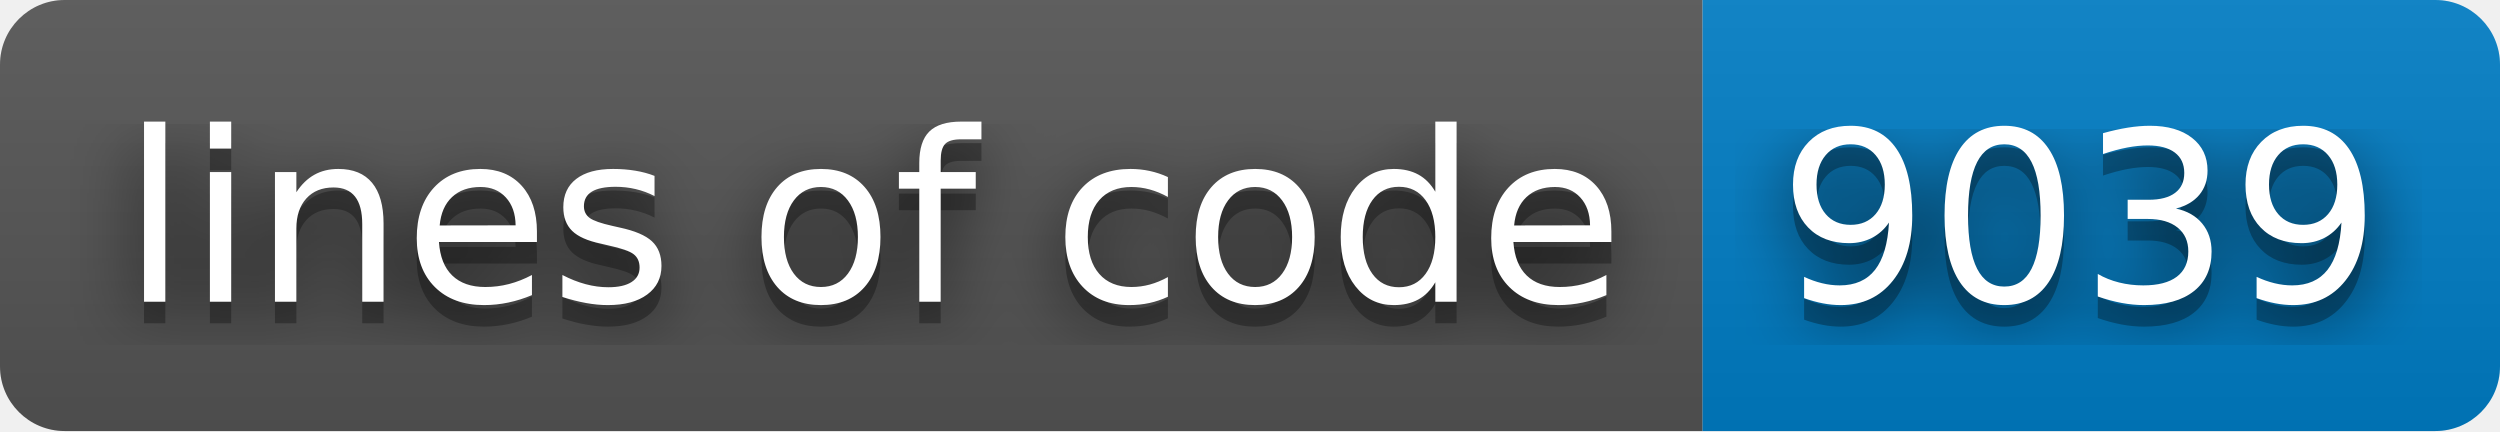
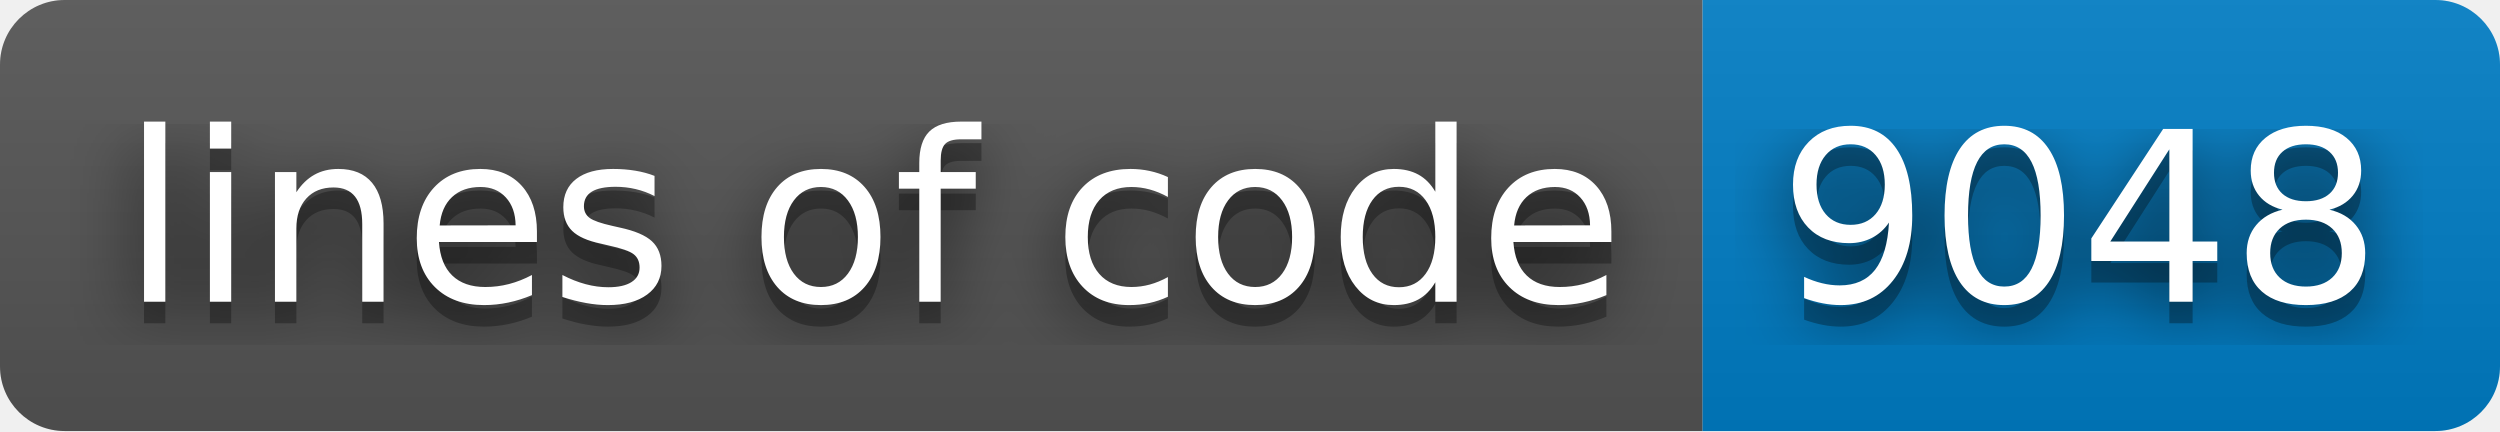
- <svg xmlns="http://www.w3.org/2000/svg" width="116" height="20" role="img" aria-label="lines of code: 9039">
+ <svg xmlns="http://www.w3.org/2000/svg" width="116" height="20" role="img" aria-label="lines of code: 9048">
  <filter id="blur">
    <feGaussianBlur stdDeviation="16" />
  </filter>
  <linearGradient id="s" x2="0" y2="100%">
    <stop offset="0" stop-color="#bbb" stop-opacity=".1" />
    <stop offset="1" stop-opacity=".1" />
  </linearGradient>
  <clipPath id="r">
    <rect width="116" height="20" rx="3" />
  </clipPath>
  <g clip-path="url(#r)">
    <rect width="79" height="20" fill="#555" />
    <rect x="79" width="37" height="20" fill="#007ec6" />
    <rect width="116" height="20" fill="url(#s)" />
  </g>
  <g fill="#fff" text-anchor="middle" font-family="Verdana,Geneva,DejaVu Sans,sans-serif" text-rendering="geometricPrecision" font-size="110">
    <g transform="scale(.1)">
      <g aria-hidden="true" fill="#010101">
        <text x="405" y="150" fill-opacity=".8" filter="url(#blur)" textLength="690">lines of code</text>
        <text x="405" y="150" fill-opacity=".3" textLength="690">lines of code</text>
      </g>
      <text x="405" y="140" textLength="690">lines of code</text>
    </g>
    <g transform="scale(.1)">
      <g aria-hidden="true" fill="#010101">
-         <text x="965" y="150" fill-opacity=".8" filter="url(#blur)" textLength="270">9039</text>
-         <text x="965" y="150" fill-opacity=".3" textLength="270">9039</text>
+         <text x="965" y="150" fill-opacity=".8" filter="url(#blur)" textLength="270">9048</text>
+         <text x="965" y="150" fill-opacity=".3" textLength="270">9048</text>
      </g>
-       <text x="965" y="140" textLength="270">9039</text>
+       <text x="965" y="140" textLength="270">9048</text>
    </g>
  </g>
</svg>
